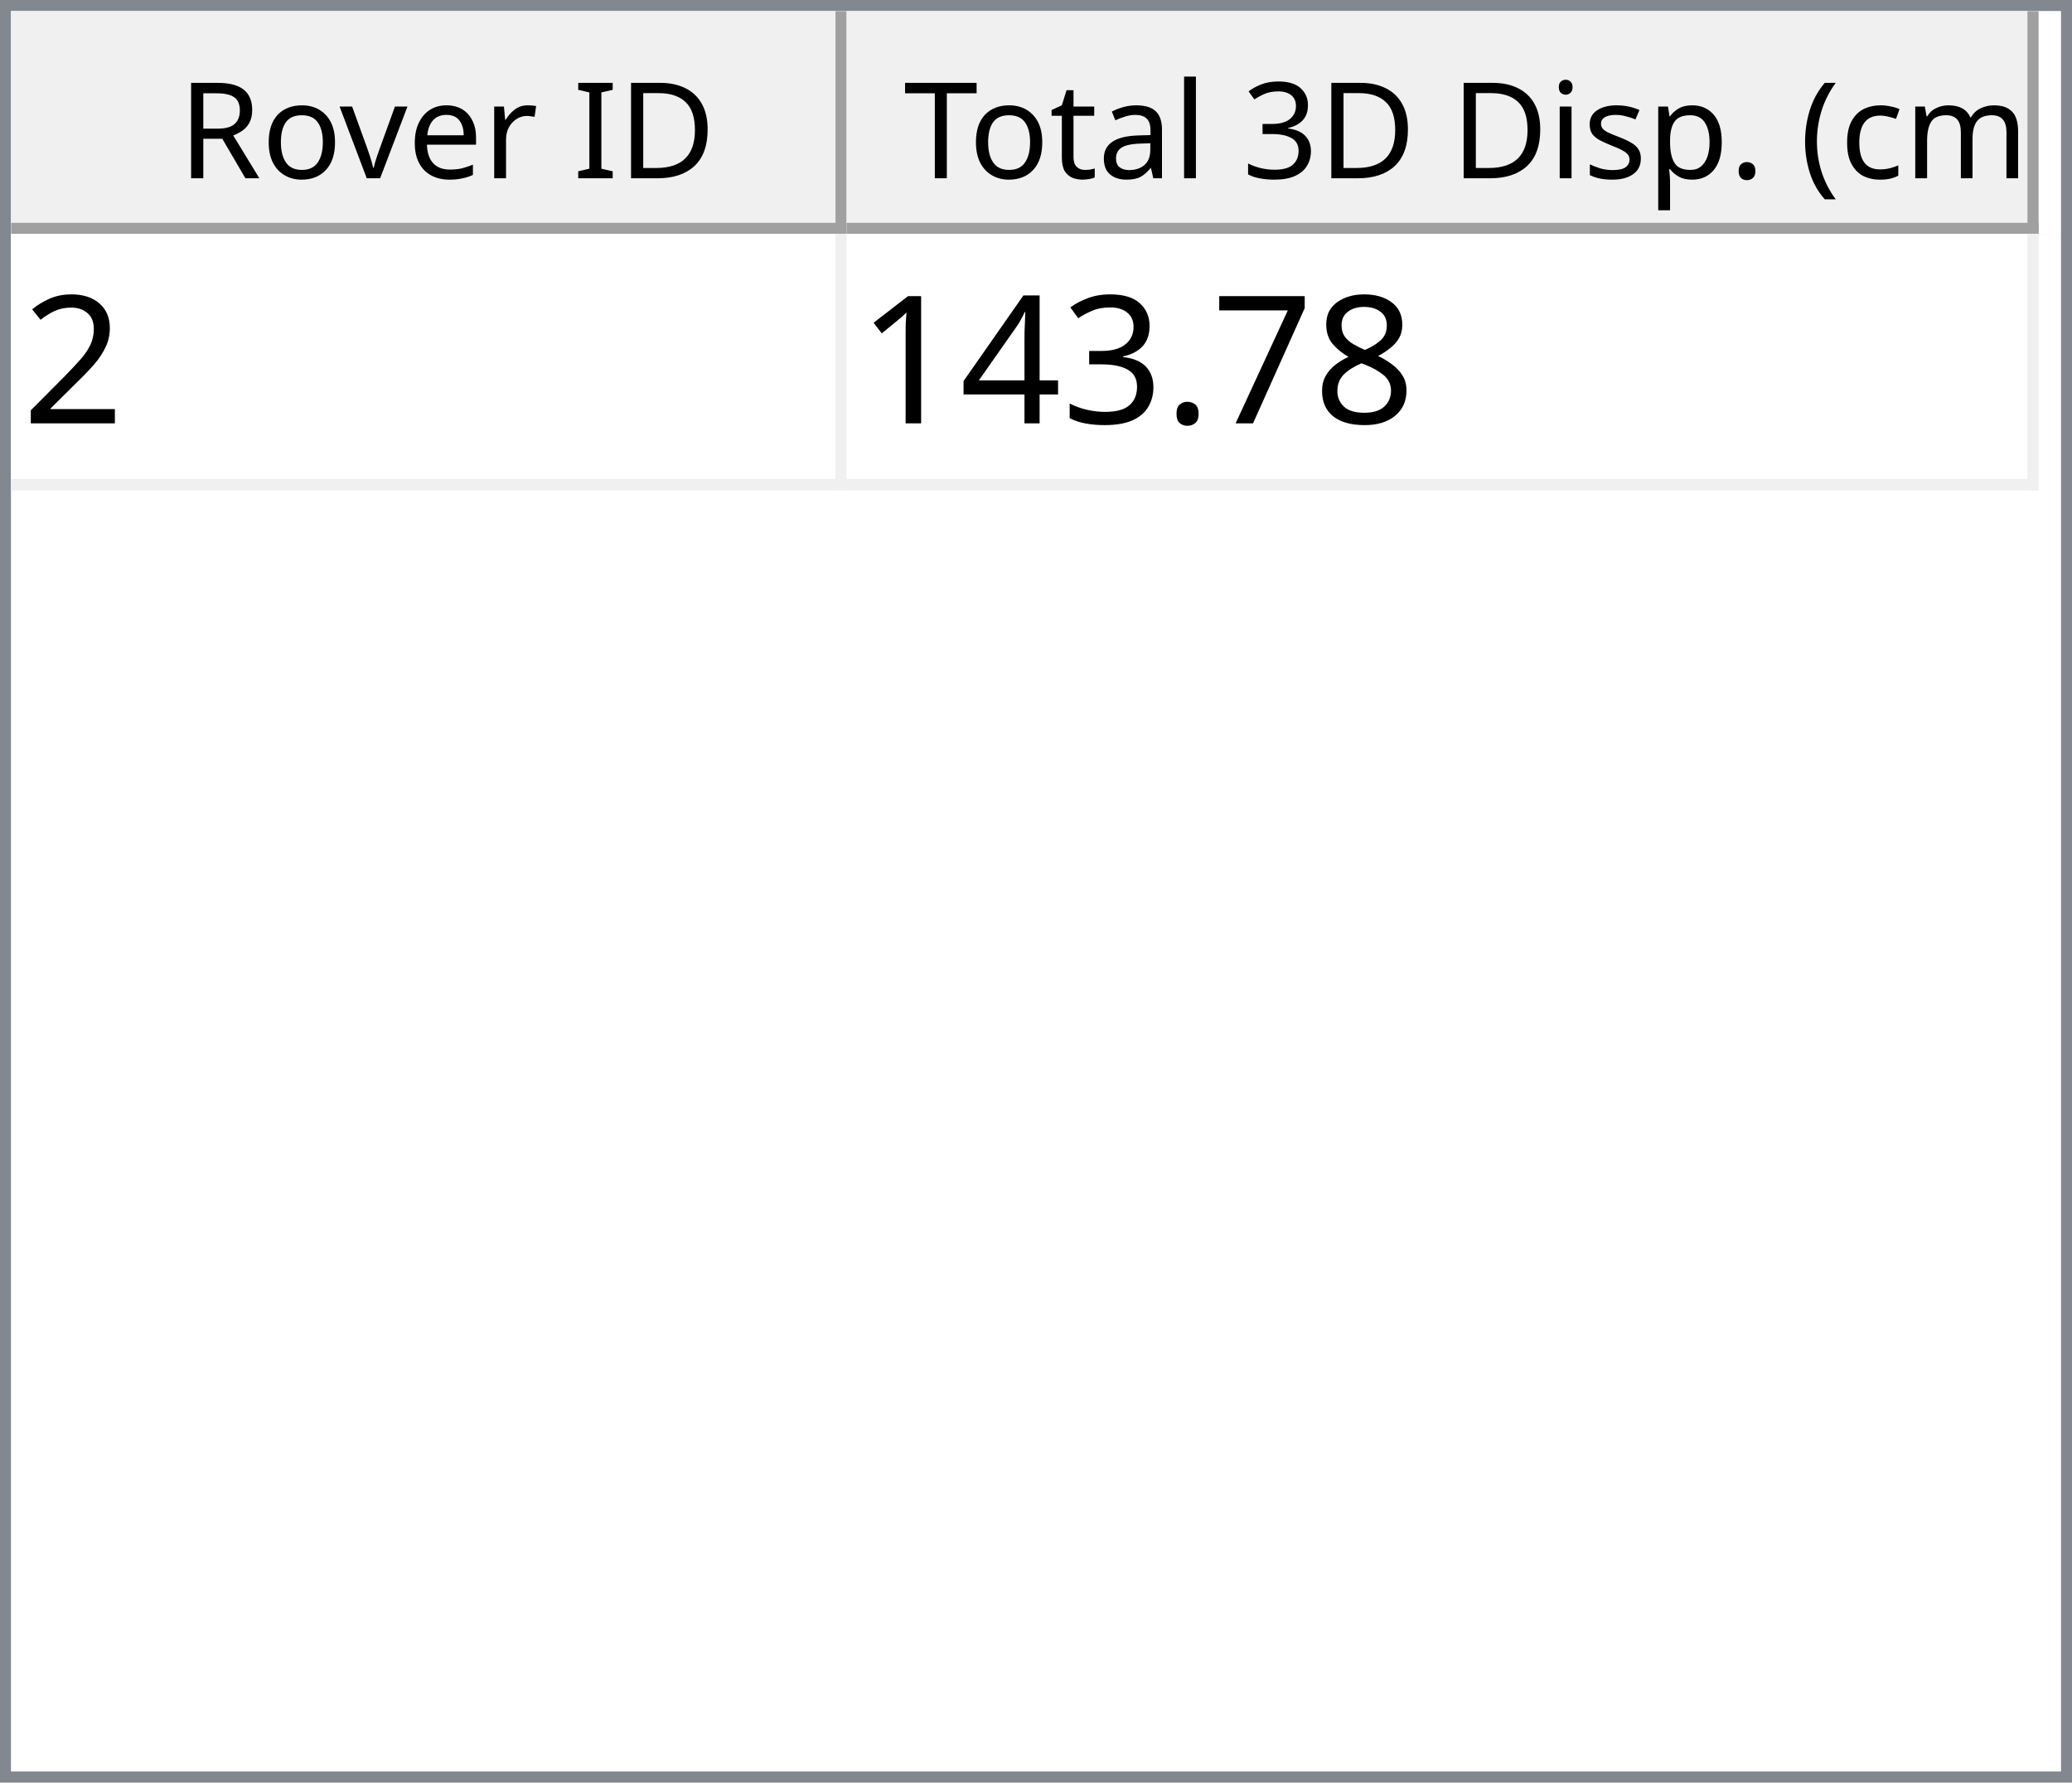
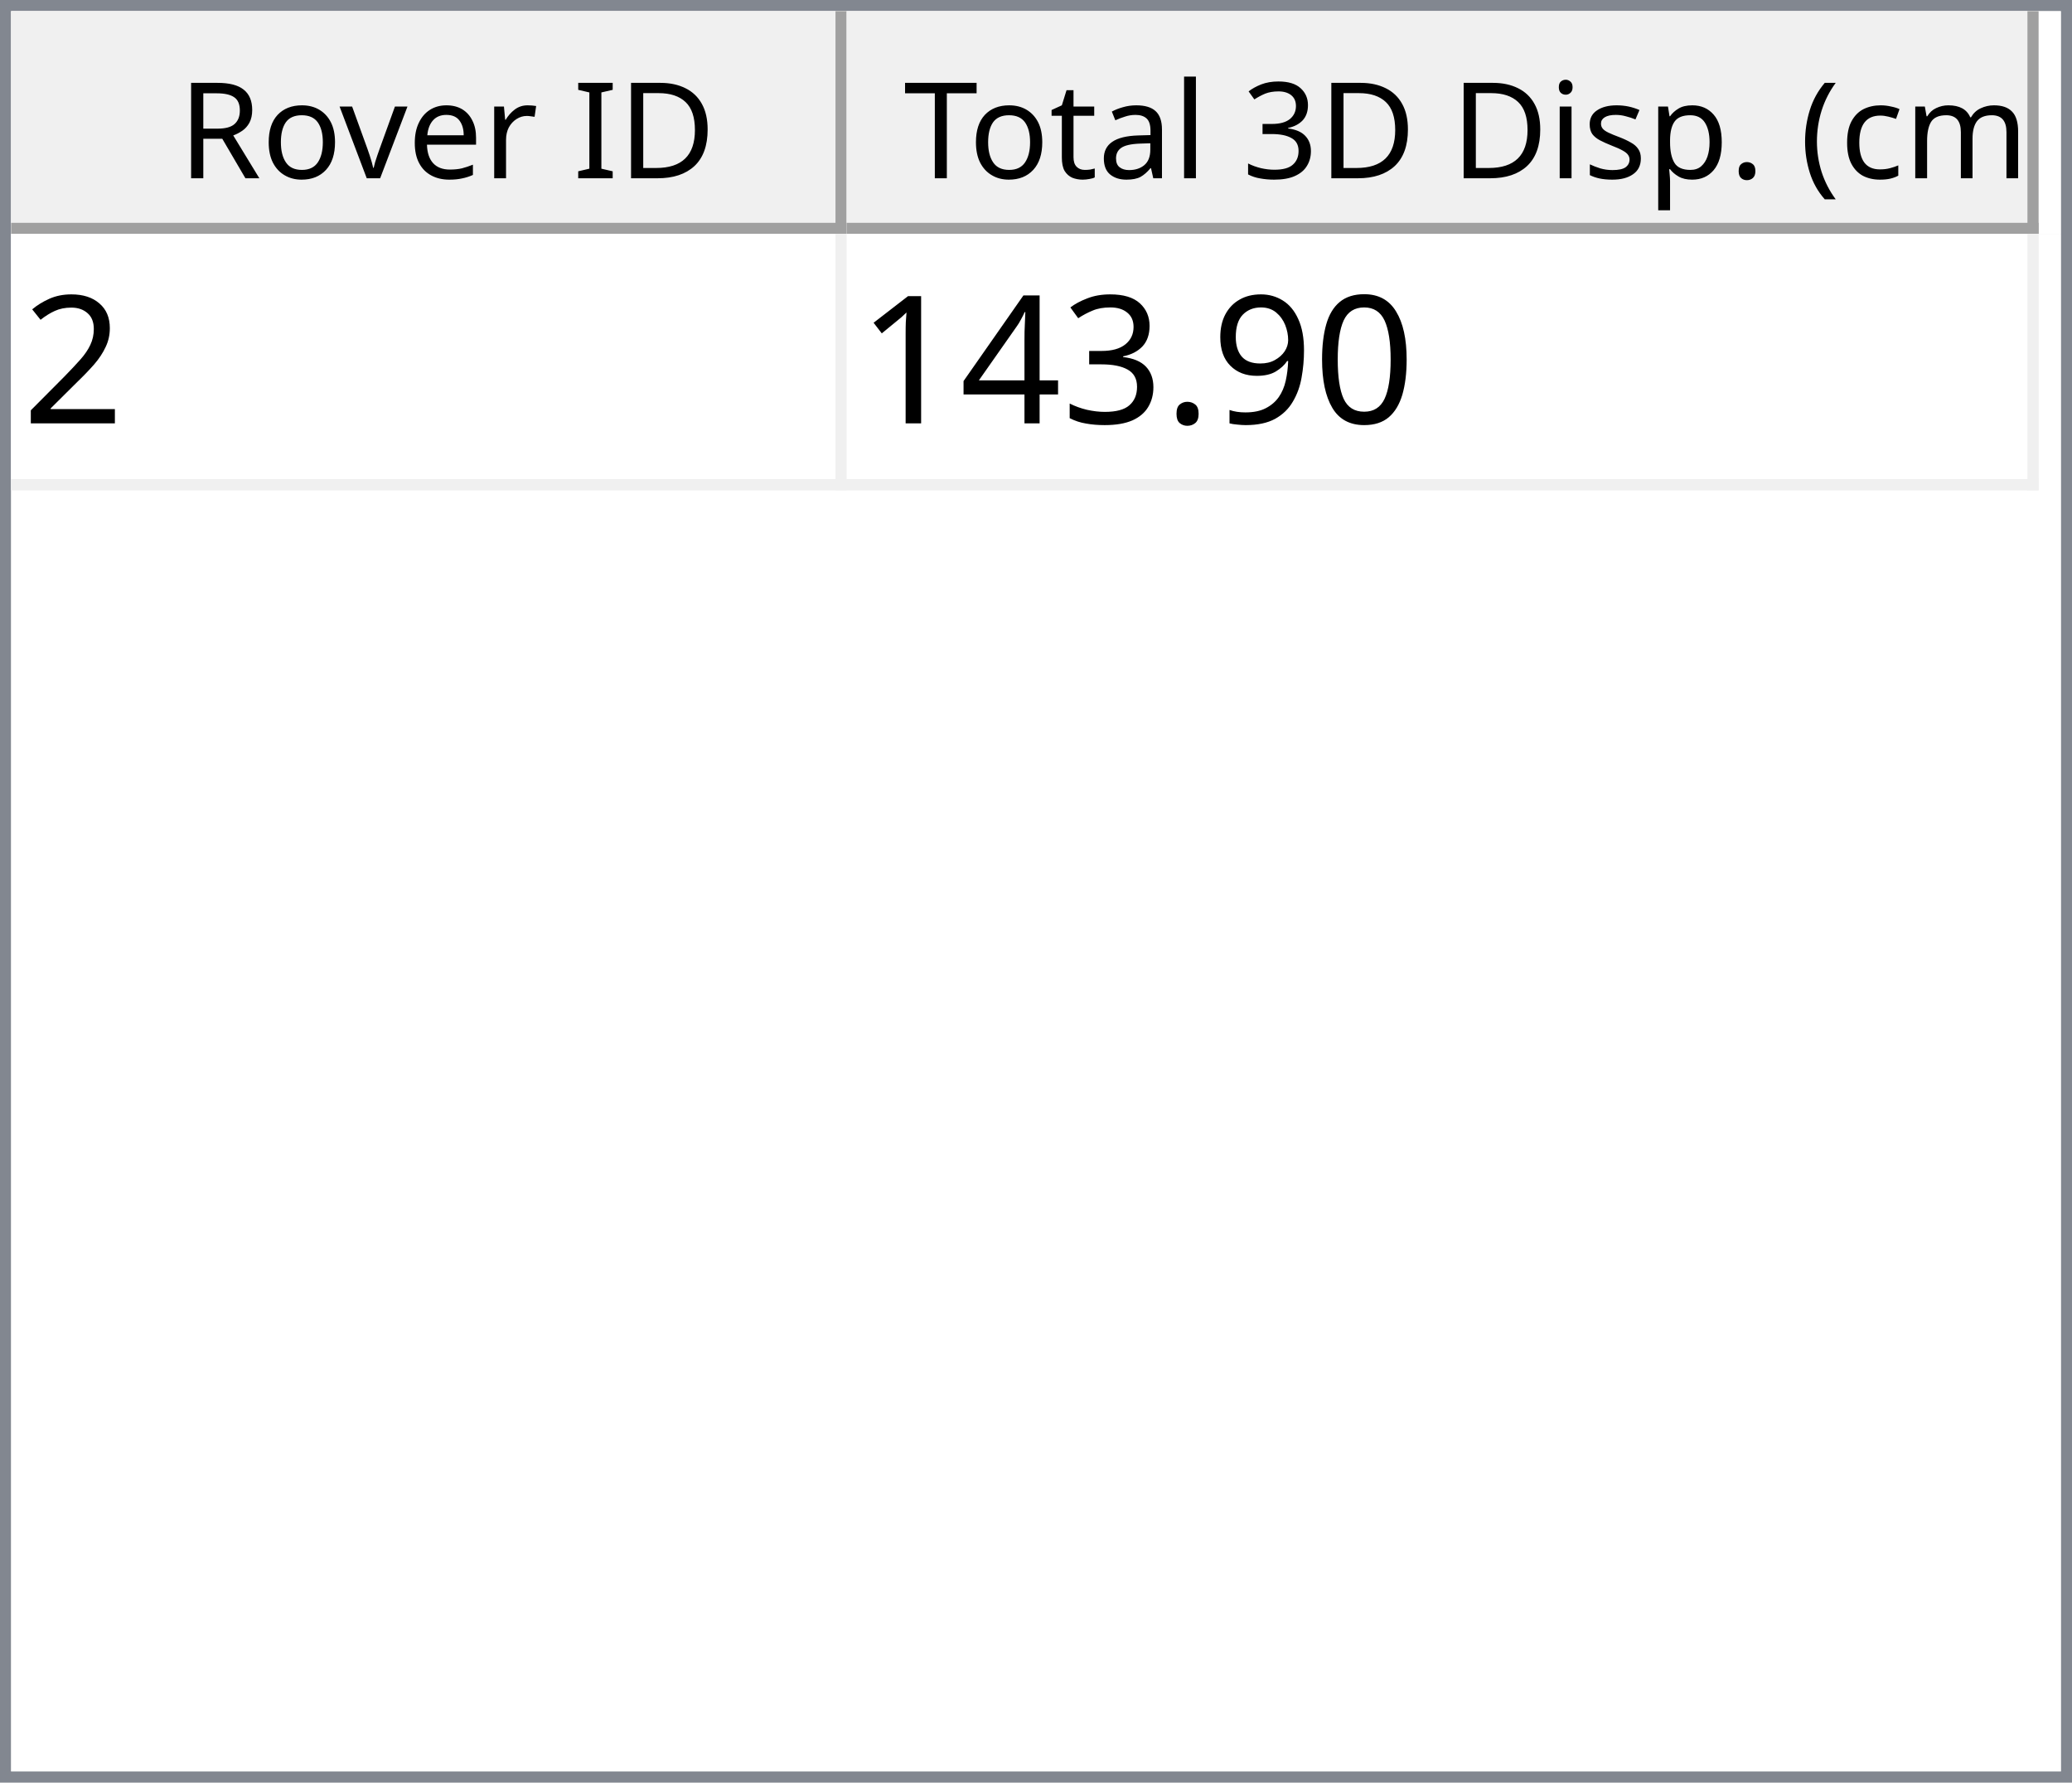
<svg xmlns="http://www.w3.org/2000/svg" style="fill-opacity:1; color-rendering:auto; color-interpolation:auto; text-rendering:auto; stroke:black; stroke-linecap:square; stroke-miterlimit:10; shape-rendering:auto; stroke-opacity:1; fill:black; stroke-dasharray:none; font-weight:normal; stroke-width:1; font-family:'Dialog'; font-style:normal; stroke-linejoin:miter; font-size:12px; stroke-dashoffset:0; image-rendering:auto;" width="186" height="160">
  <defs id="genericDefs" />
  <g>
    <defs id="defs1">
      <clipPath clipPathUnits="userSpaceOnUse" id="clipPath1">
        <path d="M0 0 L186 0 L186 160 L0 160 L0 0 Z" />
      </clipPath>
      <clipPath clipPathUnits="userSpaceOnUse" id="clipPath2">
        <path d="M0 0 L0 160 L186 160 L186 0 Z" />
      </clipPath>
      <clipPath clipPathUnits="userSpaceOnUse" id="clipPath3">
        <path d="M0 0 L0 20 L184 20 L184 0 Z" />
      </clipPath>
      <clipPath clipPathUnits="userSpaceOnUse" id="clipPath4">
        <path d="M0 0 L0 20 L75 20 L75 0 Z" />
      </clipPath>
      <clipPath clipPathUnits="userSpaceOnUse" id="clipPath5">
        <path d="M1 1 L1 19 L74 19 L74 1 Z" />
      </clipPath>
      <clipPath clipPathUnits="userSpaceOnUse" id="clipPath6">
        <path d="M0 0 L0 18 L73 18 L73 0 Z" />
      </clipPath>
      <clipPath clipPathUnits="userSpaceOnUse" id="clipPath7">
        <path d="M-0.5 -0.5 L-0.5 19.5 L74.5 19.5 L74.5 -0.5 Z" />
      </clipPath>
      <clipPath clipPathUnits="userSpaceOnUse" id="clipPath8">
        <path d="M0 0 L0 20 L107 20 L107 0 Z" />
      </clipPath>
      <clipPath clipPathUnits="userSpaceOnUse" id="clipPath9">
        <path d="M1 1 L1 19 L106 19 L106 1 Z" />
      </clipPath>
      <clipPath clipPathUnits="userSpaceOnUse" id="clipPath10">
        <path d="M0 0 L0 18 L105 18 L105 0 Z" />
      </clipPath>
      <clipPath clipPathUnits="userSpaceOnUse" id="clipPath11">
        <path d="M-0.5 -0.5 L-0.5 19.5 L106.5 19.5 L106.5 -0.5 Z" />
      </clipPath>
      <clipPath clipPathUnits="userSpaceOnUse" id="clipPath12">
        <path d="M0 0 L0 138 L184 138 L184 0 Z" />
      </clipPath>
      <clipPath clipPathUnits="userSpaceOnUse" id="clipPath13">
        <path d="M0 0 L0 23 L182 23 L182 0 Z" />
      </clipPath>
      <clipPath clipPathUnits="userSpaceOnUse" id="clipPath14">
        <path d="M-0.5 -0.5 L-0.5 22.5 L181.5 22.5 L181.5 -0.5 Z" />
      </clipPath>
      <clipPath clipPathUnits="userSpaceOnUse" id="clipPath15">
        <path d="M0 0 L0 22 L74 22 L74 0 Z" />
      </clipPath>
      <clipPath clipPathUnits="userSpaceOnUse" id="clipPath16">
        <path d="M0 0 L0 22 L106 22 L106 0 Z" />
      </clipPath>
      <font horiz-adv-x="64.551" id="font1">
        <font-face ascent="107.91" descent="25.098" units-per-em="100" style="font-style:normal; font-family:Segoe UI; font-weight:normal;" />
        <missing-glyph horiz-adv-x="64.551" d="M8.109 0 L8.109 68.266 L56.453 68.266 L56.453 0 L8.109 0 ZM15.328 7.234 L49.219 7.234 L49.219 61.031 L15.328 61.031 L15.328 7.234 Z" />
        <glyph unicode="D" horiz-adv-x="70.117" d="M9.188 0 L9.188 70.016 L28.516 70.016 Q65.531 70.016 65.531 35.891 Q65.531 19.672 55.25 9.836 Q44.969 0 27.734 0 L9.188 0 ZM17.391 62.594 L17.391 7.422 L27.828 7.422 Q41.609 7.422 49.273 14.797 Q56.938 22.172 56.938 35.688 Q56.938 62.594 28.328 62.594 L17.391 62.594 Z" />
        <glyph unicode="I" horiz-adv-x="26.611" d="M17.391 0 L9.188 0 L9.188 70.016 L17.391 70.016 L17.391 0 Z" />
        <glyph unicode=" " horiz-adv-x="27.393" d="" />
        <glyph unicode="r" horiz-adv-x="34.766" d="M34.188 41.891 Q32.078 43.5 28.125 43.5 Q23 43.5 19.555 38.672 Q16.109 33.844 16.109 25.484 L16.109 0 L8.109 0 L8.109 50 L16.109 50 L16.109 39.703 L16.312 39.703 Q18.016 44.969 21.531 47.922 Q25.047 50.875 29.391 50.875 Q32.516 50.875 34.188 50.203 L34.188 41.891 Z" />
        <glyph unicode="e" horiz-adv-x="52.295" d="M48.297 23 L12.984 23 Q13.188 14.656 17.484 10.109 Q21.781 5.562 29.297 5.562 Q37.75 5.562 44.828 11.141 L44.828 3.609 Q38.234 -1.172 27.391 -1.172 Q16.797 -1.172 10.742 5.641 Q4.688 12.453 4.688 24.812 Q4.688 36.469 11.305 43.82 Q17.922 51.172 27.734 51.172 Q37.547 51.172 42.922 44.828 Q48.297 38.484 48.297 27.203 L48.297 23 ZM40.094 29.781 Q40.047 36.719 36.75 40.578 Q33.453 44.438 27.594 44.438 Q21.922 44.438 17.969 40.383 Q14.016 36.328 13.094 29.781 L40.094 29.781 Z" />
        <glyph unicode="v" horiz-adv-x="47.9" d="M47.406 50 L27.484 0 L19.625 0 L0.688 50 L9.469 50 L22.172 13.672 Q23.578 9.672 23.922 6.688 L24.125 6.688 Q24.609 10.453 25.688 13.484 L38.969 50 L47.406 50 Z" />
        <glyph unicode="o" horiz-adv-x="58.594" d="M29 -1.172 Q17.922 -1.172 11.305 5.836 Q4.688 12.844 4.688 24.422 Q4.688 37.016 11.57 44.094 Q18.453 51.172 30.172 51.172 Q41.359 51.172 47.633 44.289 Q53.906 37.406 53.906 25.203 Q53.906 13.234 47.141 6.031 Q40.375 -1.172 29 -1.172 ZM29.594 44.438 Q21.875 44.438 17.383 39.188 Q12.891 33.938 12.891 24.703 Q12.891 15.828 17.43 10.695 Q21.969 5.562 29.594 5.562 Q37.359 5.562 41.531 10.594 Q45.703 15.625 45.703 24.906 Q45.703 34.281 41.531 39.359 Q37.359 44.438 29.594 44.438 Z" />
        <glyph unicode="R" horiz-adv-x="59.814" d="M59.375 0 L49.609 0 L37.891 19.625 Q36.281 22.359 34.766 24.289 Q33.25 26.219 31.664 27.438 Q30.078 28.656 28.25 29.219 Q26.422 29.781 24.125 29.781 L17.391 29.781 L17.391 0 L9.188 0 L9.188 70.016 L30.078 70.016 Q34.672 70.016 38.555 68.867 Q42.438 67.719 45.289 65.375 Q48.141 63.031 49.758 59.547 Q51.375 56.062 51.375 51.375 Q51.375 47.703 50.273 44.656 Q49.172 41.609 47.148 39.211 Q45.125 36.812 42.266 35.133 Q39.406 33.453 35.844 32.516 L35.844 32.328 Q37.594 31.547 38.891 30.547 Q40.188 29.547 41.359 28.18 Q42.531 26.812 43.68 25.078 Q44.828 23.344 46.234 21.047 L59.375 0 ZM17.391 62.594 L17.391 37.203 L28.516 37.203 Q31.594 37.203 34.203 38.133 Q36.812 39.062 38.719 40.797 Q40.625 42.531 41.703 45.047 Q42.781 47.562 42.781 50.688 Q42.781 56.297 39.141 59.445 Q35.5 62.594 28.609 62.594 L17.391 62.594 Z" />
        <glyph unicode=")" horiz-adv-x="30.176" d="M8.297 -15.922 L1.172 -15.922 Q16.406 2.344 16.406 26.812 Q16.406 51.469 1.078 70.016 L8.297 70.016 Q23.531 52.156 23.531 26.703 Q23.531 1.375 8.297 -15.922 Z" />
        <glyph unicode="m" horiz-adv-x="86.133" d="M79.109 0 L71.094 0 L71.094 28.719 Q71.094 37.016 68.531 40.727 Q65.969 44.438 59.906 44.438 Q54.781 44.438 51.195 39.75 Q47.609 35.062 47.609 28.516 L47.609 0 L39.594 0 L39.594 29.688 Q39.594 44.438 28.219 44.438 Q22.953 44.438 19.531 40.016 Q16.109 35.594 16.109 28.516 L16.109 0 L8.109 0 L8.109 50 L16.109 50 L16.109 42.094 L16.312 42.094 Q21.625 51.172 31.844 51.172 Q36.969 51.172 40.773 48.312 Q44.578 45.453 46 40.828 Q51.562 51.172 62.594 51.172 Q79.109 51.172 79.109 30.812 L79.109 0 Z" />
        <glyph unicode="c" horiz-adv-x="46.191" d="M42.188 2.297 Q36.422 -1.172 28.516 -1.172 Q17.828 -1.172 11.258 5.789 Q4.688 12.75 4.688 23.828 Q4.688 36.188 11.766 43.68 Q18.844 51.172 30.672 51.172 Q37.25 51.172 42.281 48.734 L42.281 40.531 Q36.719 44.438 30.375 44.438 Q22.703 44.438 17.797 38.945 Q12.891 33.453 12.891 24.516 Q12.891 15.719 17.508 10.641 Q22.125 5.562 29.891 5.562 Q36.422 5.562 42.188 9.906 L42.188 2.297 Z" />
        <glyph unicode="(" horiz-adv-x="30.176" d="M29.109 -15.922 L21.969 -15.922 Q6.844 1.375 6.844 26.703 Q6.844 52.156 21.969 70.016 L29.203 70.016 Q13.875 51.469 13.875 26.812 Q13.875 2.344 29.109 -15.922 Z" />
        <glyph unicode="." horiz-adv-x="21.68" d="M10.891 -1.078 Q8.641 -1.078 7.055 0.539 Q5.469 2.156 5.469 4.391 Q5.469 6.641 7.055 8.273 Q8.641 9.906 10.891 9.906 Q13.188 9.906 14.797 8.273 Q16.406 6.641 16.406 4.391 Q16.406 2.156 14.797 0.539 Q13.188 -1.078 10.891 -1.078 Z" />
        <glyph unicode="p" horiz-adv-x="58.789" d="M16.312 7.234 L16.109 7.234 L16.109 -23 L8.109 -23 L8.109 50 L16.109 50 L16.109 41.219 L16.312 41.219 Q22.219 51.172 33.594 51.172 Q43.266 51.172 48.688 44.461 Q54.109 37.75 54.109 26.469 Q54.109 13.922 48 6.375 Q41.891 -1.172 31.297 -1.172 Q21.578 -1.172 16.312 7.234 ZM16.109 27.391 L16.109 20.406 Q16.109 14.203 20.141 9.883 Q24.172 5.562 30.375 5.562 Q37.641 5.562 41.773 11.133 Q45.906 16.703 45.906 26.609 Q45.906 34.969 42.047 39.703 Q38.188 44.438 31.594 44.438 Q24.609 44.438 20.359 39.578 Q16.109 34.719 16.109 27.391 Z" />
        <glyph unicode="s" horiz-adv-x="42.432" d="M5.078 1.812 L5.078 10.406 Q11.625 5.562 19.484 5.562 Q30.031 5.562 30.031 12.594 Q30.031 14.594 29.125 15.992 Q28.219 17.391 26.68 18.461 Q25.141 19.531 23.07 20.383 Q21 21.234 18.609 22.172 Q15.281 23.484 12.766 24.828 Q10.25 26.172 8.57 27.859 Q6.891 29.547 6.031 31.695 Q5.172 33.844 5.172 36.719 Q5.172 40.234 6.789 42.945 Q8.406 45.656 11.086 47.484 Q13.766 49.312 17.211 50.242 Q20.656 51.172 24.312 51.172 Q30.812 51.172 35.938 48.922 L35.938 40.828 Q30.422 44.438 23.25 44.438 Q21 44.438 19.195 43.922 Q17.391 43.406 16.094 42.477 Q14.797 41.547 14.086 40.258 Q13.375 38.969 13.375 37.406 Q13.375 35.453 14.086 34.133 Q14.797 32.812 16.164 31.789 Q17.531 30.766 19.484 29.938 Q21.438 29.109 23.922 28.125 Q27.25 26.859 29.883 25.516 Q32.516 24.172 34.375 22.484 Q36.234 20.797 37.234 18.602 Q38.234 16.406 38.234 13.375 Q38.234 9.672 36.602 6.938 Q34.969 4.203 32.234 2.398 Q29.5 0.594 25.93 -0.289 Q22.359 -1.172 18.453 -1.172 Q10.75 -1.172 5.078 1.812 Z" />
        <glyph unicode="i" horiz-adv-x="24.219" d="M12.203 62.703 Q10.062 62.703 8.547 64.164 Q7.031 65.625 7.031 67.875 Q7.031 70.125 8.547 71.609 Q10.062 73.094 12.203 73.094 Q14.406 73.094 15.945 71.609 Q17.484 70.125 17.484 67.875 Q17.484 65.719 15.945 64.211 Q14.406 62.703 12.203 62.703 ZM16.109 0 L8.109 0 L8.109 50 L16.109 50 L16.109 0 Z" />
        <glyph unicode="3" horiz-adv-x="53.906" d="M46.531 19.828 Q46.531 15.094 44.75 11.211 Q42.969 7.328 39.719 4.57 Q36.469 1.812 31.93 0.297 Q27.391 -1.219 21.922 -1.219 Q11.922 -1.219 6 2.594 L6 11.188 Q13.094 5.609 22.219 5.609 Q25.875 5.609 28.828 6.539 Q31.781 7.469 33.906 9.227 Q36.031 10.984 37.18 13.477 Q38.328 15.969 38.328 19.094 Q38.328 32.812 18.797 32.812 L12.984 32.812 L12.984 39.594 L18.5 39.594 Q35.797 39.594 35.797 52.484 Q35.797 64.406 22.609 64.406 Q15.188 64.406 8.688 59.422 L8.688 67.188 Q15.375 71.188 24.609 71.188 Q29 71.188 32.57 69.969 Q36.141 68.75 38.68 66.555 Q41.219 64.359 42.609 61.281 Q44 58.203 44 54.5 Q44 40.672 30.031 36.719 L30.031 36.531 Q33.594 36.141 36.625 34.797 Q39.656 33.453 41.852 31.305 Q44.047 29.156 45.289 26.25 Q46.531 23.344 46.531 19.828 Z" />
        <glyph unicode="l" horiz-adv-x="24.219" d="M16.109 0 L8.109 0 L8.109 74.031 L16.109 74.031 L16.109 0 Z" />
        <glyph unicode="a" horiz-adv-x="50.879" d="M43.891 0 L35.891 0 L35.891 7.812 L35.688 7.812 Q30.469 -1.172 20.312 -1.172 Q12.844 -1.172 8.617 2.781 Q4.391 6.734 4.391 13.281 Q4.391 27.297 20.906 29.594 L35.891 31.688 Q35.891 44.438 25.594 44.438 Q16.547 44.438 9.281 38.281 L9.281 46.484 Q16.656 51.172 26.266 51.172 Q43.891 51.172 43.891 32.516 L43.891 0 ZM35.891 25.297 L23.828 23.641 Q18.266 22.859 15.43 20.875 Q12.594 18.891 12.594 13.875 Q12.594 10.203 15.211 7.883 Q17.828 5.562 22.172 5.562 Q28.125 5.562 32.008 9.742 Q35.891 13.922 35.891 20.312 L35.891 25.297 Z" />
        <glyph unicode="t" horiz-adv-x="33.887" d="M31.297 0.484 Q28.469 -1.078 23.828 -1.078 Q10.688 -1.078 10.688 13.578 L10.688 43.172 L2.094 43.172 L2.094 50 L10.688 50 L10.688 62.203 L18.703 64.797 L18.703 50 L31.297 50 L31.297 43.172 L18.703 43.172 L18.703 14.984 Q18.703 9.969 20.414 7.82 Q22.125 5.672 26.078 5.672 Q29.109 5.672 31.297 7.328 L31.297 0.484 Z" />
        <glyph unicode="T" horiz-adv-x="52.393" d="M50.594 62.594 L30.375 62.594 L30.375 0 L22.172 0 L22.172 62.594 L2 62.594 L2 70.016 L50.594 70.016 L50.594 62.594 Z" />
      </font>
      <font horiz-adv-x="75.0" id="font2">
        <font-face ascent="100.537" descent="21.973" units-per-em="100" style="font-style:normal; font-family:sans-serif; font-weight:normal;" />
        <missing-glyph horiz-adv-x="75.0" d="M12.5 0 L12.5 62.5 L62.5 62.5 L62.5 0 L12.5 0 ZM14.062 1.562 L60.938 1.562 L60.938 60.938 L14.062 60.938 L14.062 1.562 Z" />
        <glyph unicode="2" horiz-adv-x="55.615" d="M50.344 8.453 L50.344 0 L3.031 0 Q2.938 3.172 4.047 6.109 Q5.859 10.938 9.836 15.625 Q13.812 20.312 21.344 26.469 Q33.016 36.031 37.117 41.625 Q41.219 47.219 41.219 52.203 Q41.219 57.422 37.477 61.008 Q33.734 64.594 27.734 64.594 Q21.391 64.594 17.578 60.789 Q13.766 56.984 13.719 50.25 L4.688 51.172 Q5.609 61.281 11.664 66.578 Q17.719 71.875 27.938 71.875 Q38.234 71.875 44.242 66.164 Q50.25 60.453 50.25 52 Q50.25 47.703 48.492 43.555 Q46.734 39.406 42.656 34.812 Q38.578 30.219 29.109 22.219 Q21.188 15.578 18.945 13.211 Q16.703 10.844 15.234 8.453 L50.344 8.453 Z" />
-         <glyph unicode="8" horiz-adv-x="55.615" d="M17.672 38.812 Q12.203 40.828 9.57 44.539 Q6.938 48.25 6.938 53.422 Q6.938 61.234 12.555 66.555 Q18.172 71.875 27.484 71.875 Q36.859 71.875 42.578 66.43 Q48.297 60.984 48.297 53.172 Q48.297 48.188 45.68 44.508 Q43.062 40.828 37.75 38.812 Q44.344 36.672 47.781 31.883 Q51.219 27.094 51.219 20.453 Q51.219 11.281 44.727 5.031 Q38.234 -1.219 27.641 -1.219 Q17.047 -1.219 10.547 5.055 Q4.047 11.328 4.047 20.703 Q4.047 27.688 7.594 32.398 Q11.141 37.109 17.672 38.812 ZM15.922 53.719 Q15.922 48.641 19.195 45.414 Q22.469 42.188 27.688 42.188 Q32.766 42.188 36.016 45.383 Q39.266 48.578 39.266 53.219 Q39.266 58.062 35.914 61.359 Q32.562 64.656 27.594 64.656 Q22.562 64.656 19.242 61.43 Q15.922 58.203 15.922 53.719 ZM13.094 20.656 Q13.094 16.891 14.875 13.375 Q16.656 9.859 20.172 7.93 Q23.688 6 27.734 6 Q34.031 6 38.133 10.055 Q42.234 14.109 42.234 20.359 Q42.234 26.703 38.016 30.859 Q33.797 35.016 27.438 35.016 Q21.234 35.016 17.164 30.914 Q13.094 26.812 13.094 20.656 Z" />
-         <glyph unicode="7" horiz-adv-x="55.615" d="M4.734 62.203 L4.734 70.656 L51.078 70.656 L51.078 63.812 Q44.234 56.547 37.523 44.484 Q30.812 32.422 27.156 19.672 Q24.516 10.688 23.781 0 L14.75 0 Q14.891 8.453 18.062 20.414 Q21.234 32.375 27.172 43.484 Q33.109 54.594 39.797 62.203 L4.734 62.203 Z" />
+         <glyph unicode="0" horiz-adv-x="55.615" d="M4.156 35.297 Q4.156 48 6.766 55.742 Q9.375 63.484 14.523 67.68 Q19.672 71.875 27.484 71.875 Q33.25 71.875 37.594 69.555 Q41.938 67.234 44.773 62.867 Q47.609 58.5 49.219 52.227 Q50.828 45.953 50.828 35.297 Q50.828 22.703 48.242 14.969 Q45.656 7.234 40.508 3.008 Q35.359 -1.219 27.484 -1.219 Q17.141 -1.219 11.234 6.203 Q4.156 15.141 4.156 35.297 ZM13.188 35.297 Q13.188 17.672 17.312 11.836 Q21.438 6 27.484 6 Q33.547 6 37.672 11.859 Q41.797 17.719 41.797 35.297 Q41.797 52.984 37.672 58.789 Q33.547 64.594 27.391 64.594 Q21.344 64.594 17.719 59.469 Q13.188 52.938 13.188 35.297 Z" />
+         <glyph unicode="9" horiz-adv-x="55.615" d="M5.469 16.547 L13.922 17.328 Q14.984 11.375 18.016 8.688 Q21.047 6 25.781 6 Q29.828 6 32.883 7.859 Q35.938 9.719 37.891 12.82 Q39.844 15.922 41.164 21.195 Q42.484 26.469 42.484 31.938 Q42.484 32.516 42.438 33.688 Q39.797 29.5 35.234 26.883 Q30.672 24.266 25.344 24.266 Q16.453 24.266 10.305 30.711 Q4.156 37.156 4.156 47.703 Q4.156 58.594 10.578 65.234 Q17 71.875 26.656 71.875 Q33.641 71.875 39.43 68.117 Q45.219 64.359 48.219 57.398 Q51.219 50.438 51.219 37.25 Q51.219 23.531 48.242 15.406 Q45.266 7.281 39.383 3.031 Q33.5 -1.219 25.594 -1.219 Q17.188 -1.219 11.867 3.445 Q6.547 8.109 5.469 16.547 ZM41.453 48.141 Q41.453 55.719 37.43 60.156 Q33.406 64.594 27.734 64.594 Q21.875 64.594 17.531 59.812 Q13.188 55.031 13.188 47.406 Q13.188 40.578 17.312 36.305 Q21.438 32.031 27.484 32.031 Q33.594 32.031 37.523 36.305 Q41.453 40.578 41.453 48.141 Z" />
        <glyph unicode="." horiz-adv-x="27.783" d="M9.078 0 L9.078 10.016 L19.094 10.016 L19.094 0 L9.078 0 Z" />
        <glyph unicode="3" horiz-adv-x="55.615" d="M4.203 18.891 L12.984 20.062 Q14.5 12.594 18.141 9.297 Q21.781 6 27 6 Q33.203 6 37.477 10.297 Q41.75 14.594 41.75 20.953 Q41.75 27 37.797 30.93 Q33.844 34.859 27.734 34.859 Q25.25 34.859 21.531 33.891 L22.516 41.609 Q23.391 41.5 23.922 41.5 Q29.547 41.5 34.039 44.43 Q38.531 47.359 38.531 53.469 Q38.531 58.297 35.258 61.477 Q31.984 64.656 26.812 64.656 Q21.688 64.656 18.266 61.43 Q14.844 58.203 13.875 51.766 L5.078 53.328 Q6.688 62.156 12.398 67.016 Q18.109 71.875 26.609 71.875 Q32.469 71.875 37.398 69.359 Q42.328 66.844 44.945 62.5 Q47.562 58.156 47.562 53.266 Q47.562 48.641 45.07 44.828 Q42.578 41.016 37.703 38.766 Q44.047 37.312 47.562 32.695 Q51.078 28.078 51.078 21.141 Q51.078 11.766 44.242 5.25 Q37.406 -1.266 26.953 -1.266 Q17.531 -1.266 11.305 4.352 Q5.078 9.969 4.203 18.891 Z" />
        <glyph unicode="4" horiz-adv-x="55.615" d="M32.328 0 L32.328 17.141 L1.266 17.141 L1.266 25.203 L33.938 71.578 L41.109 71.578 L41.109 25.203 L50.781 25.203 L50.781 17.141 L41.109 17.141 L41.109 0 L32.328 0 ZM32.328 25.203 L32.328 57.469 L9.906 25.203 L32.328 25.203 Z" />
        <glyph unicode="1" horiz-adv-x="55.615" d="M37.25 0 L28.469 0 L28.469 56 Q25.297 52.984 20.141 49.953 Q14.984 46.922 10.891 45.406 L10.891 53.906 Q18.266 57.375 23.781 62.305 Q29.297 67.234 31.594 71.875 L37.25 71.875 L37.25 0 Z" />
      </font>
    </defs>
    <g style="fill:white; stroke:white;">
      <rect x="0" y="0" width="186" style="clip-path:url(#clipPath1); stroke:none;" height="160" />
    </g>
    <g style="fill:white; text-rendering:optimizeSpeed; color-rendering:optimizeSpeed; image-rendering:optimizeSpeed; shape-rendering:crispEdges; stroke:white; color-interpolation:sRGB;">
      <rect x="0" width="186" height="160" y="0" style="stroke:none;" />
      <path style="stroke:none;" d="M0 160 L186 160 L186 0 L0 0 Z" />
    </g>
    <g style="fill:rgb(240,240,240); font-family:'Segoe UI'; stroke:rgb(240,240,240);">
      <rect x="0" y="0" width="186" style="clip-path:url(#clipPath2); stroke:none;" height="160" />
    </g>
    <g style="fill:rgb(130,135,144); font-family:'Segoe UI'; stroke:rgb(130,135,144);">
      <path d="M0 0 L186 0 L186 160 L0 160 L0 0 ZM1 1 L185 1 L185 159 L1 159 L1 1 Z" style="fill-rule:evenodd; clip-path:url(#clipPath2); stroke:none;" />
    </g>
    <g style="fill:white; font-family:'Segoe UI'; stroke:white;" transform="translate(1,1)">
      <rect x="0" y="0" width="184" style="clip-path:url(#clipPath3); stroke:none;" height="20" />
    </g>
    <g style="fill:rgb(240,240,240); font-family:'Segoe UI'; stroke:rgb(240,240,240);" transform="translate(1,1)">
      <rect x="0" y="0" width="75" style="clip-path:url(#clipPath4); stroke:none;" height="20" />
    </g>
    <g style="font-family:'Segoe UI';" transform="translate(2,2)">
      <text x="14" xml:space="preserve" y="14" style="clip-path:url(#clipPath6); stroke:none;">Rover ID</text>
    </g>
    <g style="fill:rgb(160,160,160); font-family:'Segoe UI'; stroke:rgb(160,160,160); stroke-linejoin:bevel;" transform="translate(1.5,1.5)">
      <line x1="74" x2="74" y1="0" style="fill:none; clip-path:url(#clipPath7);" y2="19" />
    </g>
    <g style="fill:rgb(160,160,160); font-family:'Segoe UI'; stroke:rgb(160,160,160); stroke-linejoin:bevel;" transform="matrix(1,0,0,1,1,1) translate(0.5,0.5)">
      <line x1="0" x2="74" y1="19" style="fill:none; clip-path:url(#clipPath7);" y2="19" />
    </g>
    <g style="fill:rgb(240,240,240); font-family:'Segoe UI'; stroke:rgb(240,240,240);" transform="translate(76,1)">
      <rect x="0" y="0" width="107" style="clip-path:url(#clipPath8); stroke:none;" height="20" />
    </g>
    <g style="font-family:'Segoe UI';" transform="translate(77,2)">
      <text x="1" xml:space="preserve" y="14" style="clip-path:url(#clipPath10); stroke:none;"> Total 3D Disp. (cm)</text>
    </g>
    <g style="fill:rgb(160,160,160); font-family:'Segoe UI'; stroke:rgb(160,160,160); stroke-linejoin:bevel;" transform="translate(76.5,1.5)">
      <line x1="106" x2="106" y1="0" style="fill:none; clip-path:url(#clipPath11);" y2="19" />
    </g>
    <g style="fill:rgb(160,160,160); font-family:'Segoe UI'; stroke:rgb(160,160,160); stroke-linejoin:bevel;" transform="matrix(1,0,0,1,76,1) translate(0.5,0.5)">
      <line x1="0" x2="106" y1="19" style="fill:none; clip-path:url(#clipPath11);" y2="19" />
    </g>
    <g style="fill:white; font-family:'Segoe UI'; stroke:white;" transform="translate(1,21)">
      <rect x="0" y="0" width="184" style="clip-path:url(#clipPath12); stroke:none;" height="138" />
    </g>
    <g style="fill:rgb(240,240,240); font-size:16px; font-family:sans-serif; stroke:rgb(240,240,240);" transform="translate(1,21)">
      <rect x="0" y="0" width="182" style="clip-path:url(#clipPath13); stroke:none;" height="23" />
      <line transform="translate(0.5,0.5)" x1="0" x2="181" y1="22" style="clip-path:url(#clipPath14); fill:none; stroke-linejoin:bevel;" y2="22" />
    </g>
    <g transform="matrix(1,0,0,1,1,21) translate(0.5,0.5)" style="fill:rgb(240,240,240); font-size:16px; font-family:sans-serif; stroke:rgb(240,240,240); stroke-linejoin:bevel;">
      <line x1="74" x2="74" y1="0" style="fill:none; clip-path:url(#clipPath14);" y2="22" />
    </g>
    <g transform="matrix(1,0,0,1,1,21) translate(0.5,0.5)" style="fill:rgb(240,240,240); font-size:16px; font-family:sans-serif; stroke:rgb(240,240,240); stroke-linejoin:bevel;">
      <line x1="181" x2="181" y1="0" style="fill:none; clip-path:url(#clipPath14);" y2="22" />
    </g>
    <g style="fill:white; font-size:16px; font-family:sans-serif; stroke:white;" transform="matrix(1,0,0,1,1,21)">
      <rect x="0" y="0" width="74" style="clip-path:url(#clipPath15); stroke:none;" height="22" />
      <text x="1" y="17" style="fill:black; clip-path:url(#clipPath15); stroke:none;" xml:space="preserve">2</text>
    </g>
    <g style="fill:white; font-size:16px; font-family:sans-serif; stroke:white;" transform="matrix(1,0,0,1,1,21) translate(75,0)">
      <rect x="0" y="0" width="106" style="clip-path:url(#clipPath16); stroke:none;" height="22" />
-       <text x="1" y="17" style="fill:black; clip-path:url(#clipPath16); stroke:none;" xml:space="preserve">143.78</text>
+       <text x="1" y="17" style="fill:black; clip-path:url(#clipPath16); stroke:none;" xml:space="preserve">143.90</text>
    </g>
  </g>
</svg>
